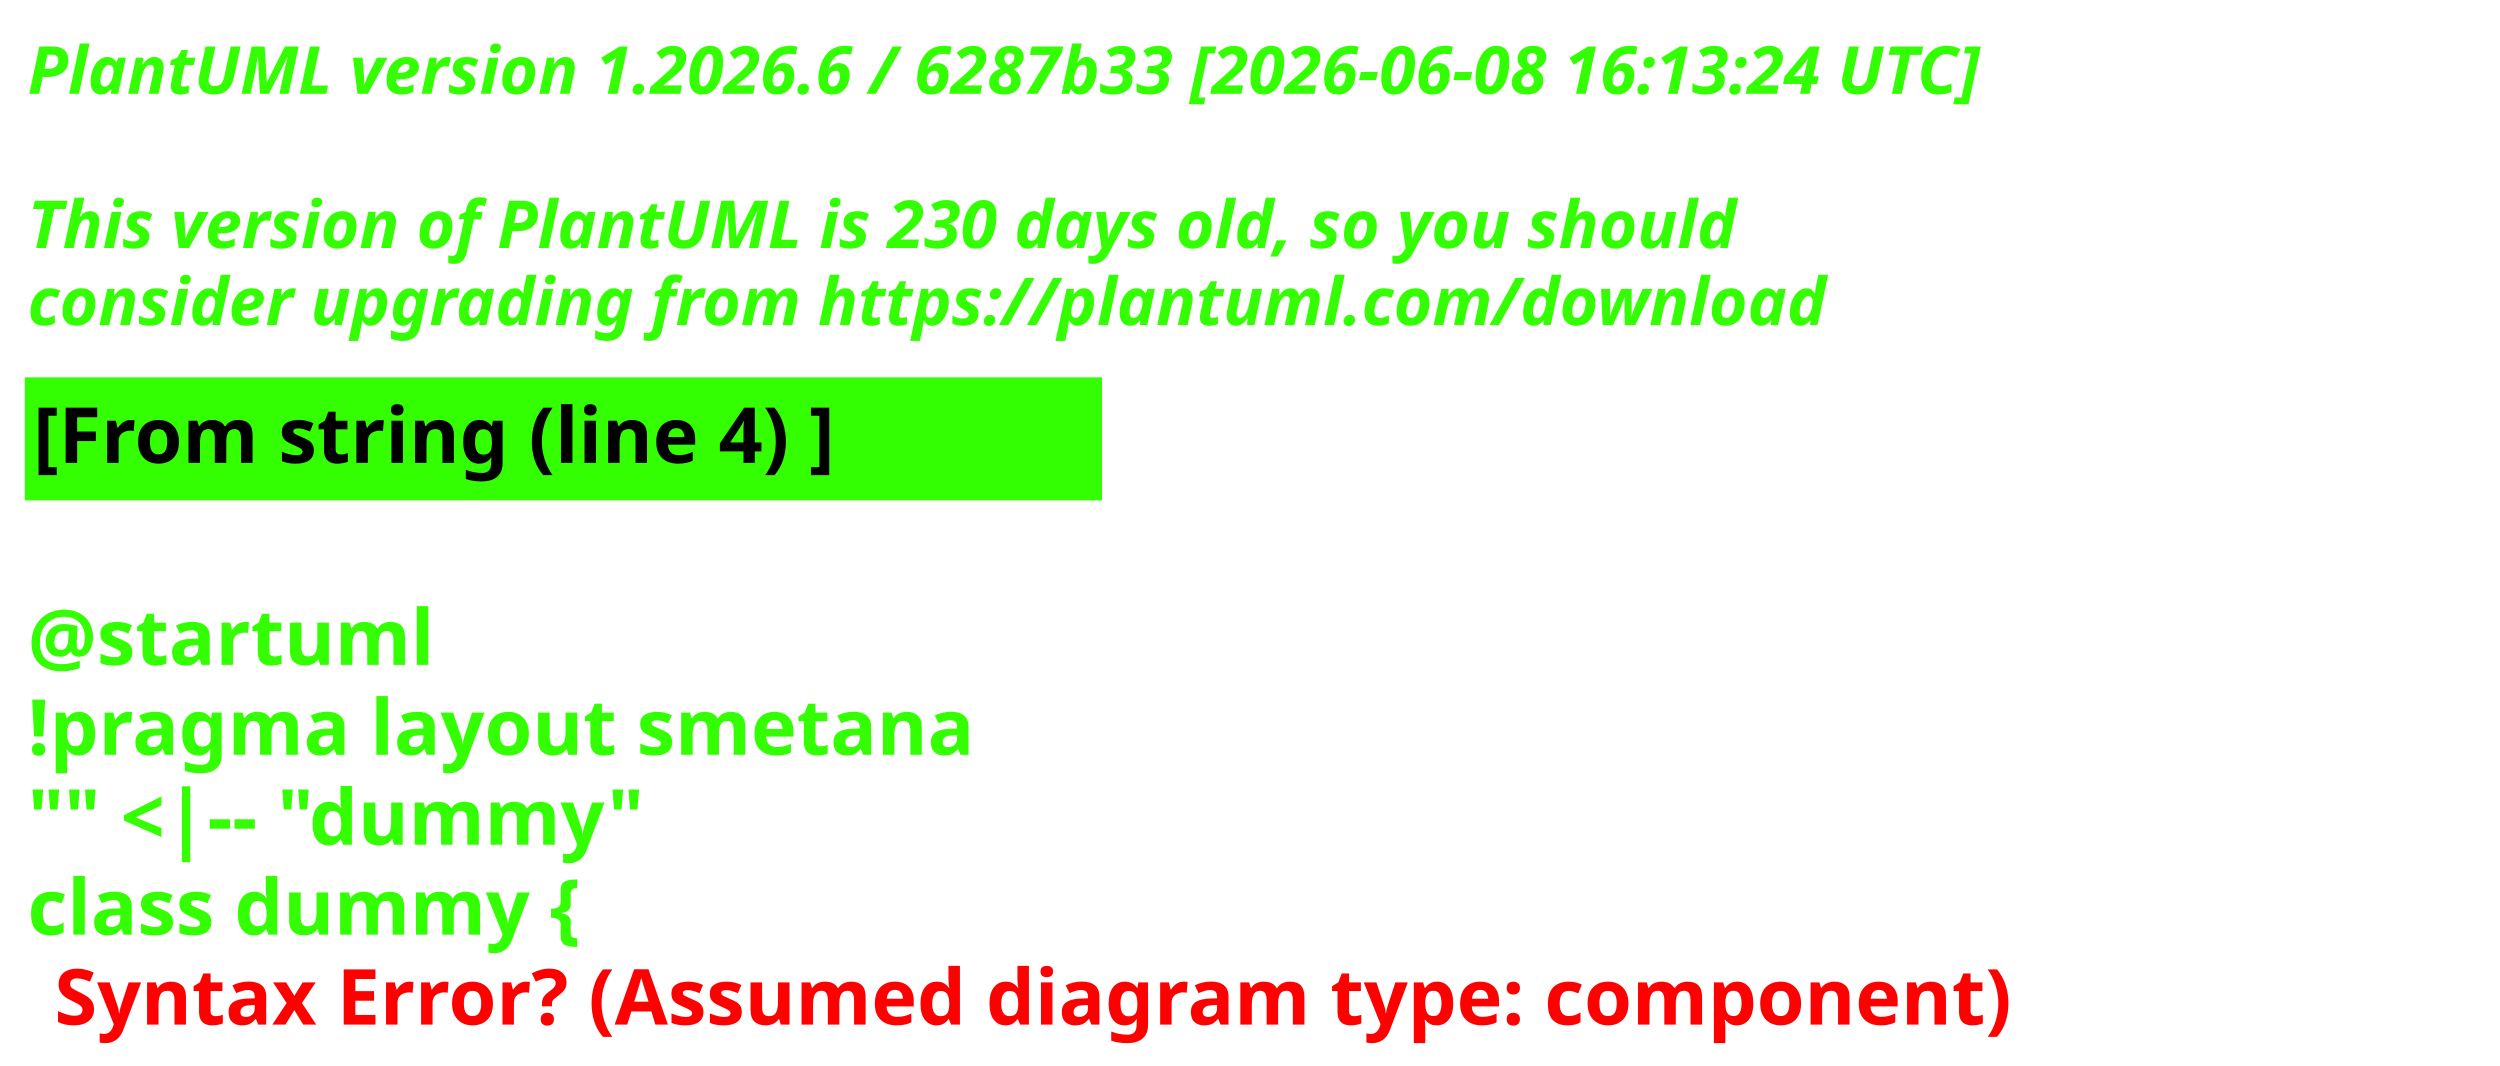
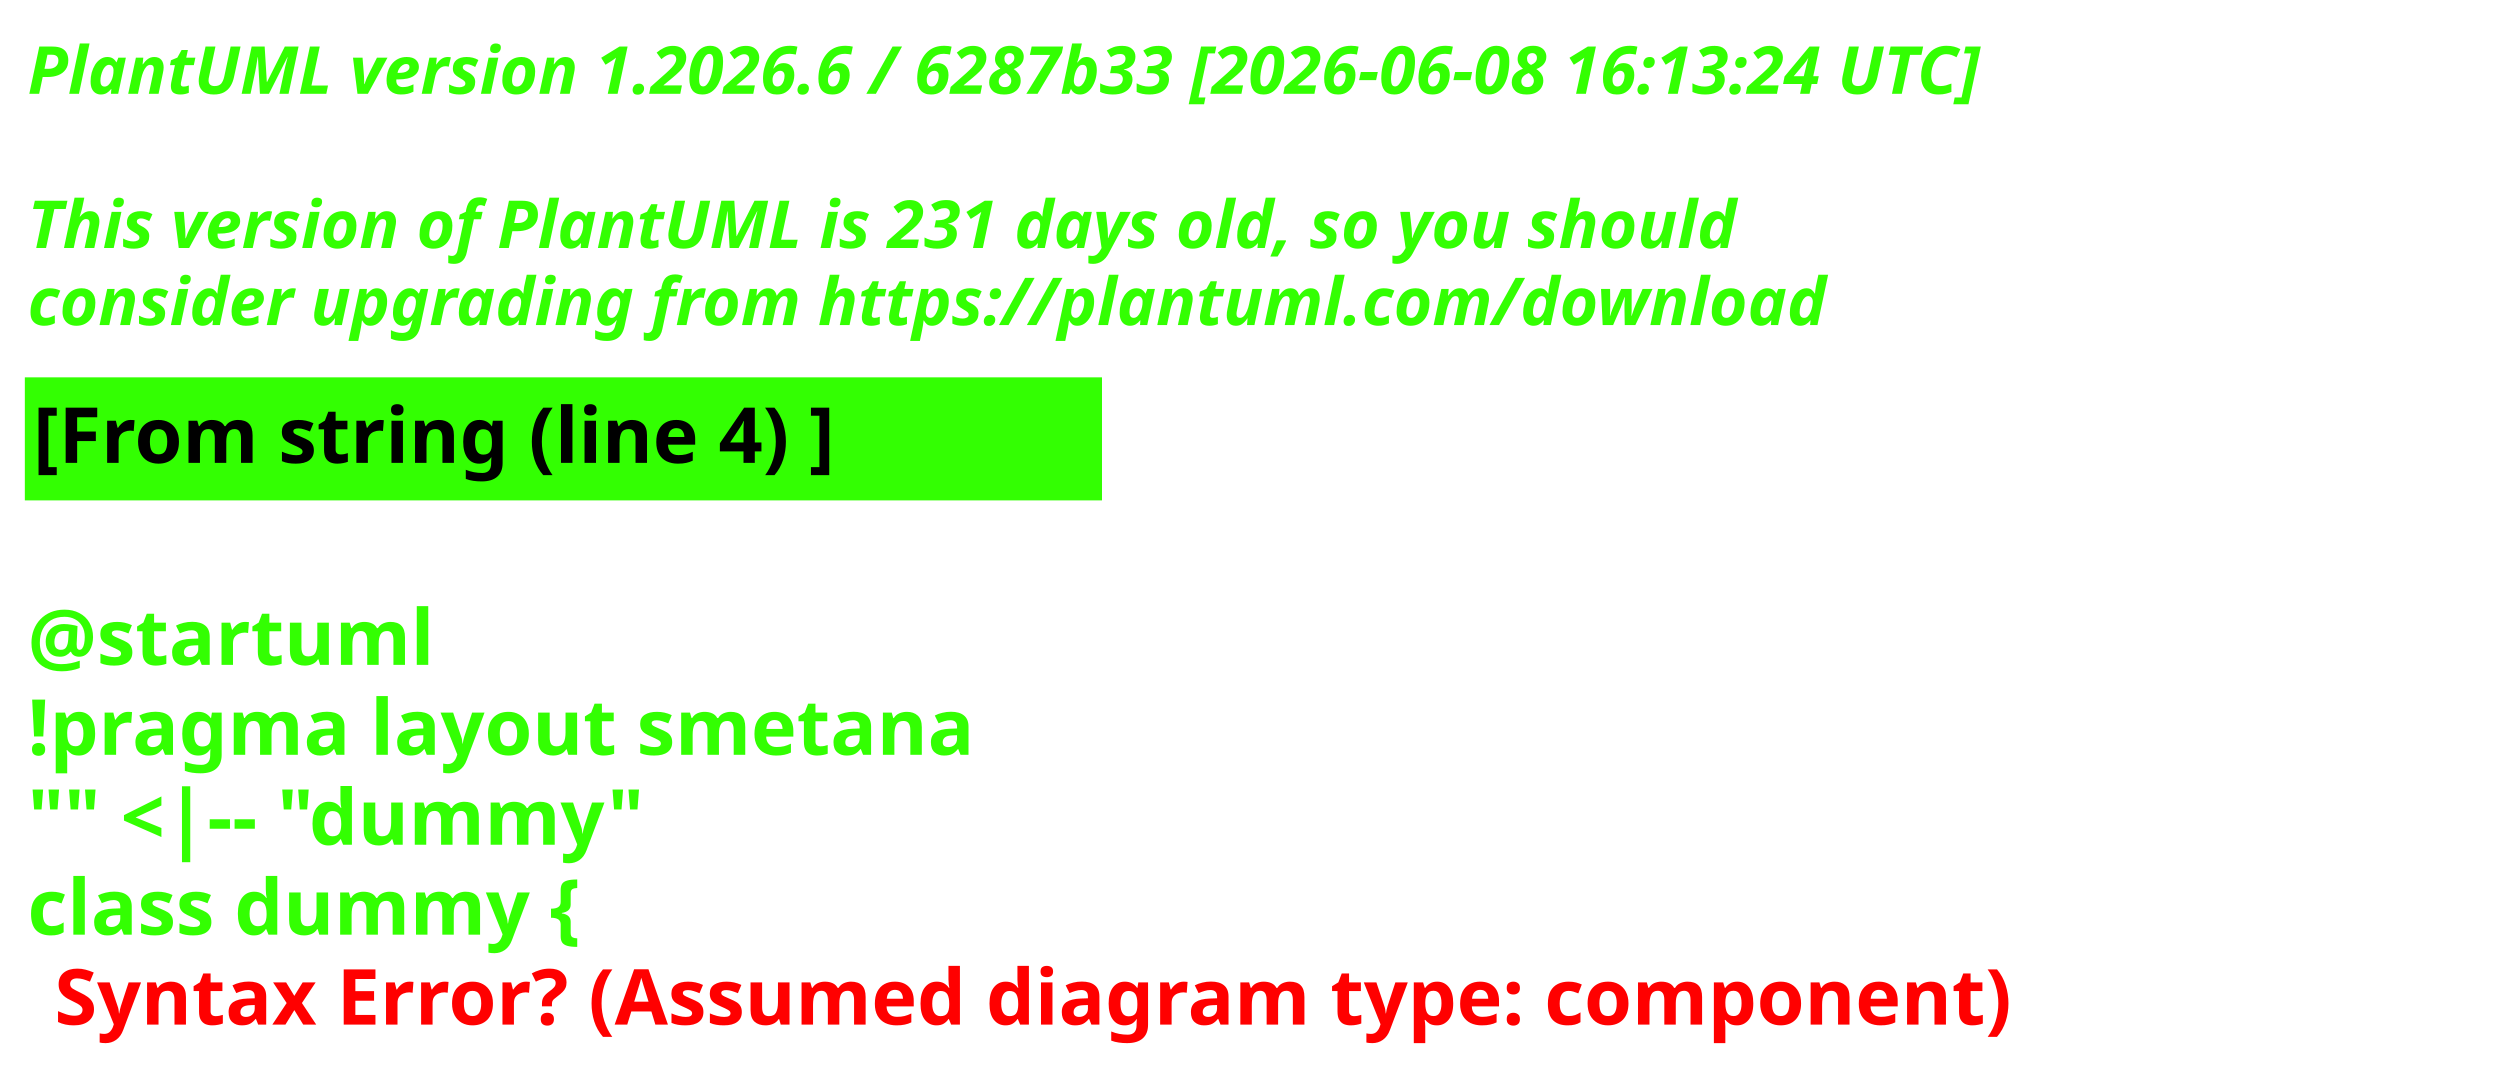
<svg xmlns="http://www.w3.org/2000/svg" contentStyleType="text/css" height="193px" preserveAspectRatio="none" style="width:453px;height:193px;background:#000000;" version="1.1" viewBox="0 0 453 193" width="453px" zoomAndPan="magnify">
  <defs />
  <g>
    <text fill="#33FF02" font-family="sans-serif" font-size="12" font-style="italic" font-weight="700" lengthAdjust="spacing" textLength="440.227" x="5" y="17">PlantUML version 1.2026.6 / 6287b33 [2026-06-08 16:13:24 UTC]</text>
    <text fill="#33FF02" font-family="sans-serif" font-size="12" font-style="italic" font-weight="700" lengthAdjust="spacing" textLength="4.178" x="5" y="30.969"> </text>
-     <text fill="#33FF02" font-family="sans-serif" font-size="12" font-style="italic" font-weight="700" lengthAdjust="spacing" textLength="376.4" x="5" y="44.938">This version of PlantUML is 230 days old, so you should</text>
+     <text fill="#33FF02" font-family="sans-serif" font-size="12" font-style="italic" font-weight="700" lengthAdjust="spacing" textLength="376.4" x="5" y="44.938">This version of PlantUML is 231 days old, so you should</text>
    <text fill="#33FF02" font-family="sans-serif" font-size="12" font-style="italic" font-weight="700" lengthAdjust="spacing" textLength="383.66" x="5" y="58.906">consider upgrading from https://plantuml.com/download</text>
    <rect fill="#33FF02" height="21.297" style="stroke:#33FF02;stroke-width:1;" width="194.182" x="5" y="68.875" />
    <text fill="#000000" font-family="sans-serif" font-size="14" font-weight="700" lengthAdjust="spacing" textLength="171.281" x="6" y="83.875">[From string (line 4) ]</text>
    <text fill="#33FF02" font-family="sans-serif" font-size="14" font-weight="700" lengthAdjust="spacing" textLength="4.874" x="5" y="104.172"> </text>
    <text fill="#33FF02" font-family="sans-serif" font-size="14" font-weight="700" lengthAdjust="spacing" textLength="81.423" x="5" y="120.469">@startuml</text>
    <text fill="#33FF02" font-family="sans-serif" font-size="14" font-weight="700" lengthAdjust="spacing" textLength="194.182" x="5" y="136.766">!pragma layout smetana</text>
    <text fill="#33FF02" font-family="sans-serif" font-size="14" font-weight="700" lengthAdjust="spacing" textLength="125.679" x="5" y="153.062">"" &lt;|-- "dummy"</text>
    <text fill="#33FF02" font-family="sans-serif" font-size="14" font-weight="700" lengthAdjust="spacing" text-decoration="wavy underline" textLength="117.216" x="5" y="169.359">class dummy {</text>
    <text fill="#FF0000" font-family="sans-serif" font-size="14" font-weight="700" lengthAdjust="spacing" textLength="405.528" x="9.874" y="185.656">Syntax Error? (Assumed diagram type: component)</text>
  </g>
</svg>
